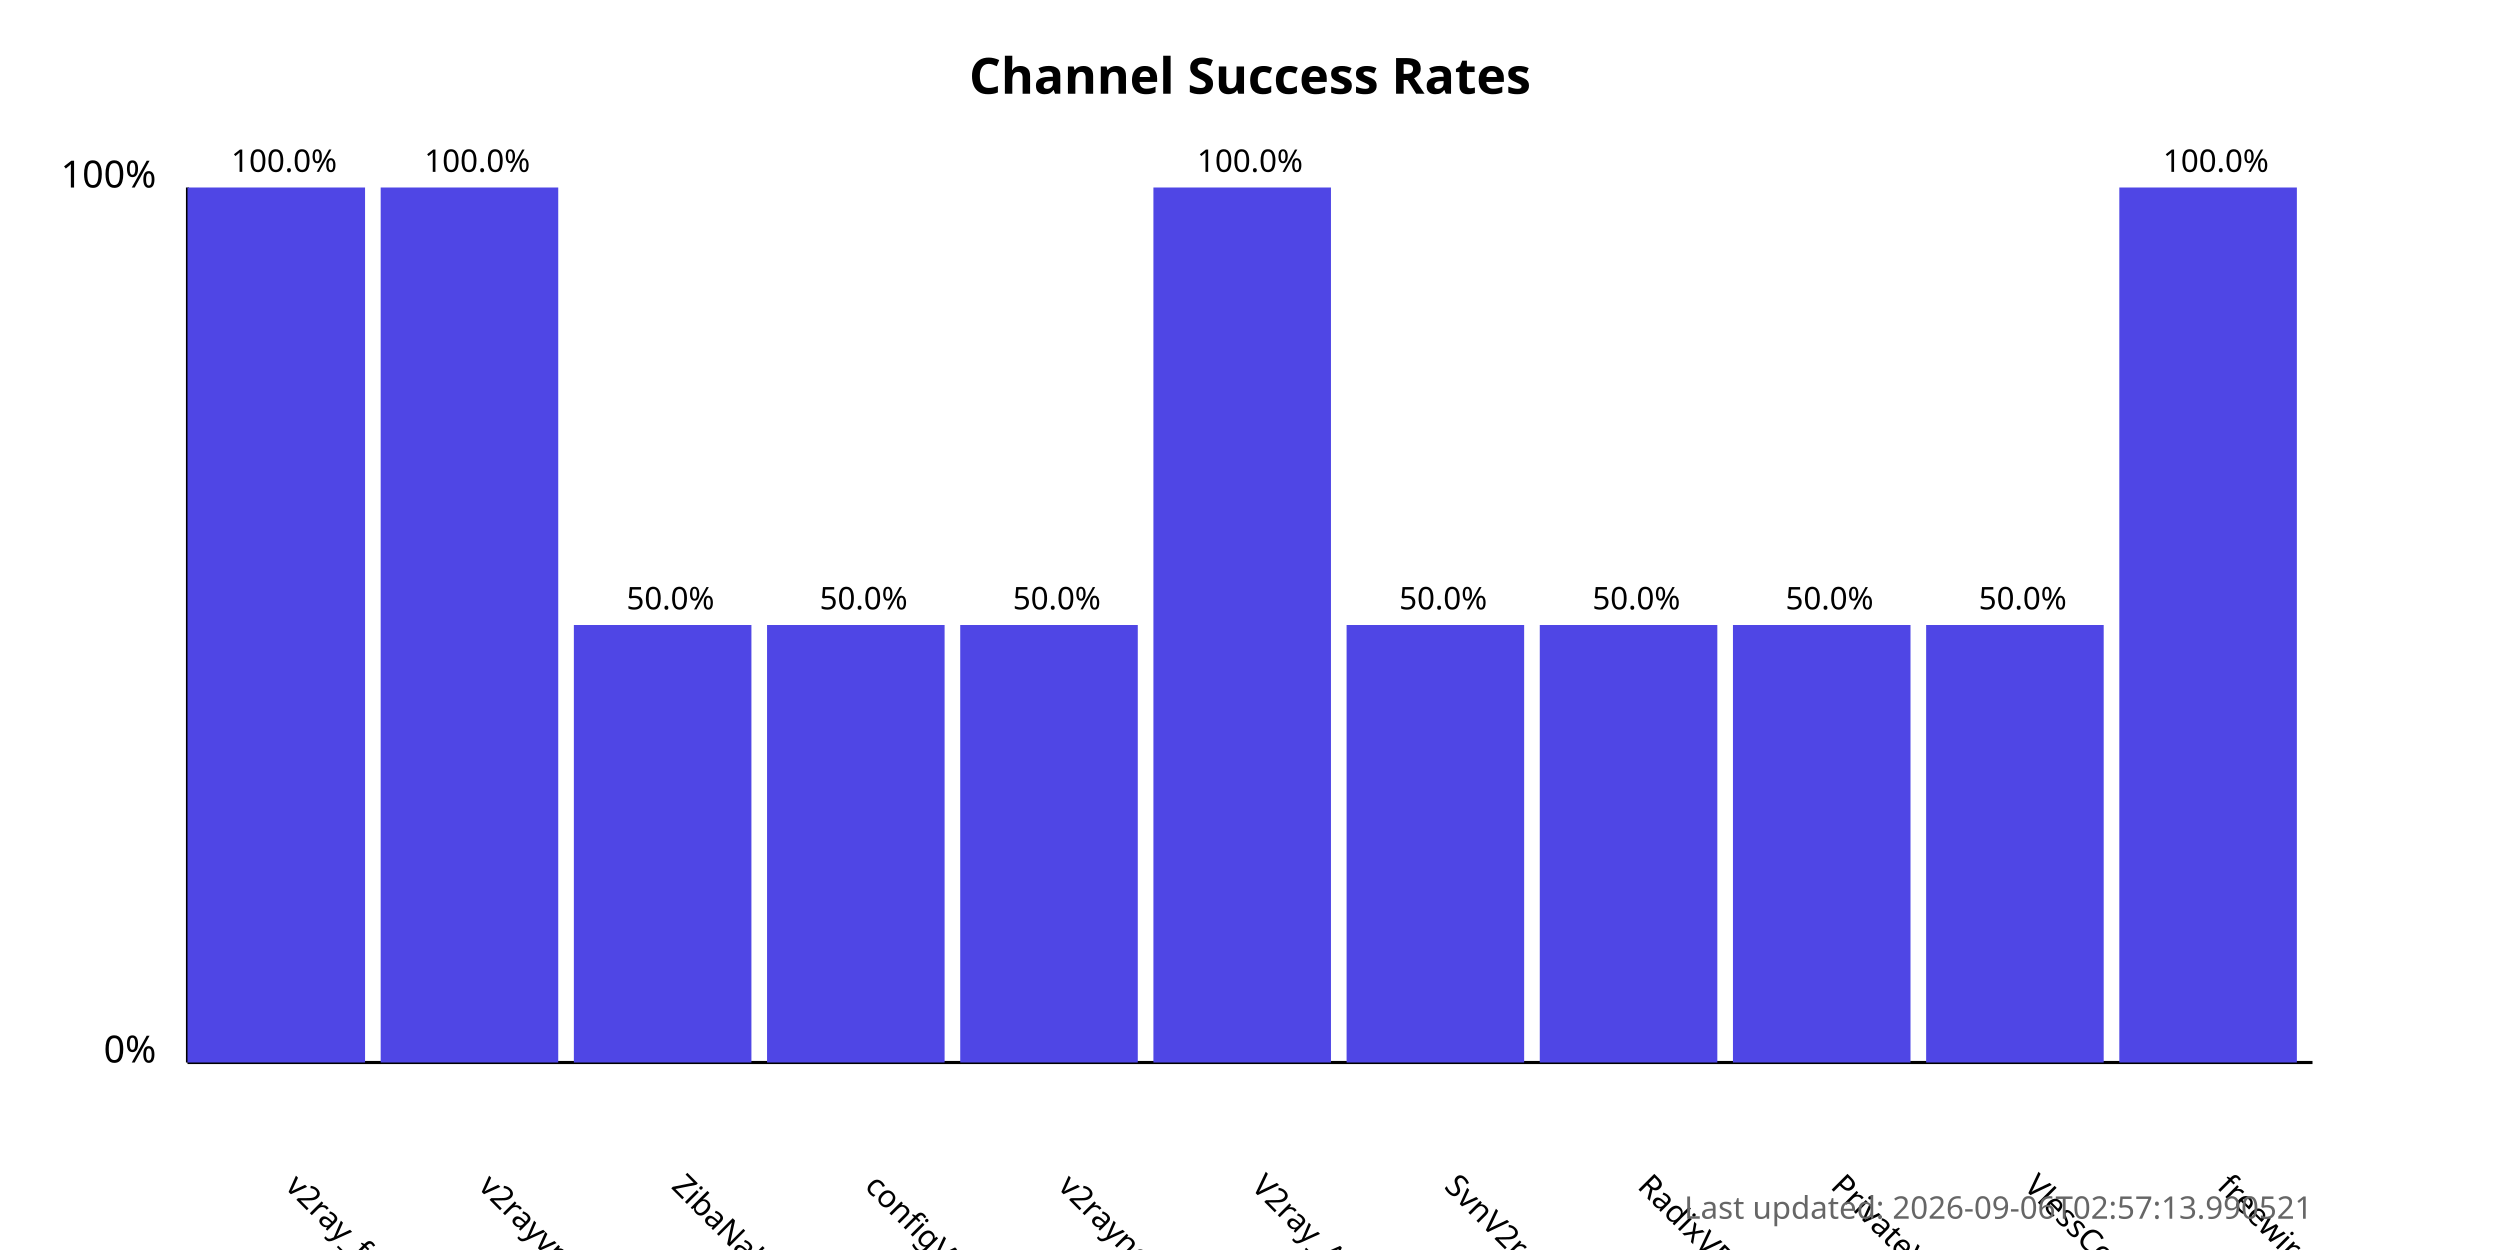
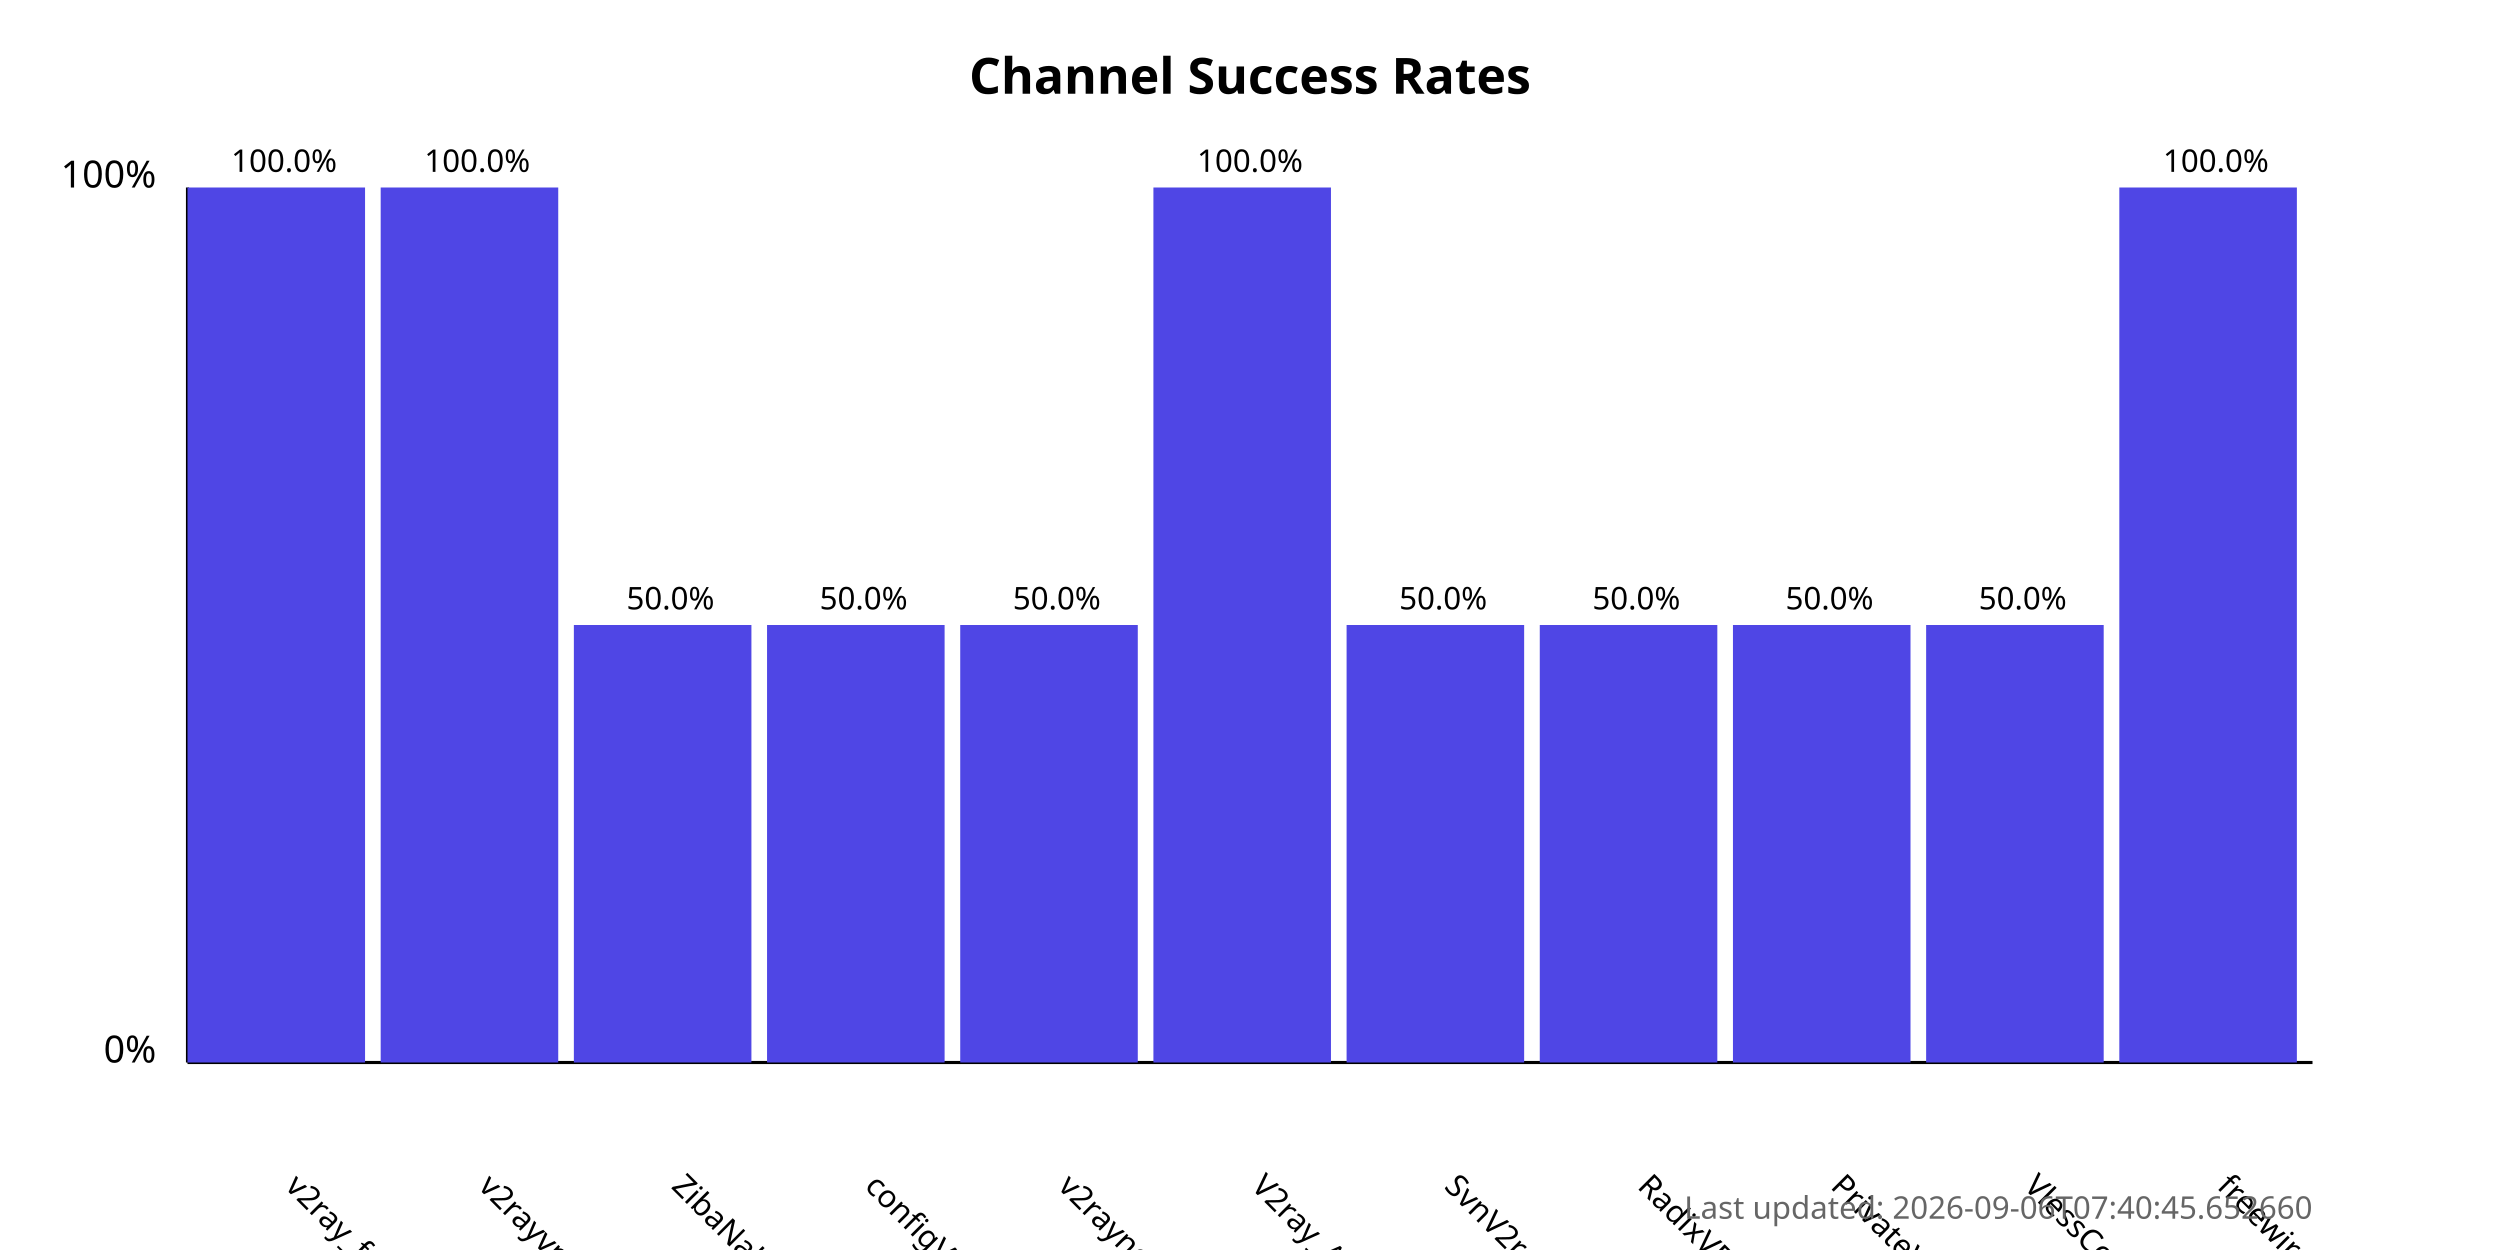
<svg xmlns="http://www.w3.org/2000/svg" width="800" height="400">
  <style>
            .chart-title { font: bold 16px sans-serif; }
            .axis-label { font: 12px sans-serif; }
            .tick-label { font: 10px sans-serif; }
            .bar { fill: #4f46e5; }
            .bar:hover { fill: #6366f1; }
            .timestamp { font: 10px sans-serif; fill: #666; }
        </style>
  <text x="400.0" y="30" text-anchor="middle" class="chart-title">
            Channel Success Rates
        </text>
  <line x1="60" y1="340" x2="60" y2="60" stroke="black" stroke-width="1" />
  <line x1="60" y1="340" x2="740" y2="340" stroke="black" stroke-width="1" />
  <text x="50" y="340" text-anchor="end" class="axis-label">0%</text>
  <text x="50" y="60" text-anchor="end" class="axis-label">100%</text>
  <g>
    <rect x="60" y="60.0" width="56.818" height="280.0" class="bar" />
    <text x="90.909" y="380" transform="rotate(45, 90.90909, 380)" text-anchor="start" class="tick-label">
                v2ray_free_conf
            </text>
    <text x="90.909" y="55.0" text-anchor="middle" class="tick-label">
                100.0%
            </text>
  </g>
  <g>
    <rect x="121.818" y="60.0" width="56.818" height="280.0" class="bar" />
    <text x="152.727" y="380" transform="rotate(45, 152.7273, 380)" text-anchor="start" class="tick-label">
                v2rayvpno
            </text>
    <text x="152.727" y="55.0" text-anchor="middle" class="tick-label">
                100.0%
            </text>
  </g>
  <g>
    <rect x="183.636" y="200.0" width="56.818" height="140.0" class="bar" />
    <text x="214.545" y="380" transform="rotate(45, 214.5455, 380)" text-anchor="start" class="tick-label">
                ZibaNabz
            </text>
    <text x="214.545" y="195.0" text-anchor="middle" class="tick-label">
                50.0%
            </text>
  </g>
  <g>
    <rect x="245.455" y="200.0" width="56.818" height="140.0" class="bar" />
    <text x="276.364" y="380" transform="rotate(45, 276.3636, 380)" text-anchor="start" class="tick-label">
                configV2rayForFree
            </text>
    <text x="276.364" y="195.0" text-anchor="middle" class="tick-label">
                50.0%
            </text>
  </g>
  <g>
    <rect x="307.273" y="200.0" width="56.818" height="140.0" class="bar" />
    <text x="338.182" y="380" transform="rotate(45, 338.1818, 380)" text-anchor="start" class="tick-label">
                v2rayngvpn
            </text>
    <text x="338.182" y="195.0" text-anchor="middle" class="tick-label">
                50.0%
            </text>
  </g>
  <g>
    <rect x="369.091" y="60.0" width="56.818" height="280.0" class="bar" />
    <text x="400.0" y="380" transform="rotate(45, 400.0, 380)" text-anchor="start" class="tick-label">
                V2ray_Alpha
            </text>
    <text x="400.0" y="55.0" text-anchor="middle" class="tick-label">
                100.0%
            </text>
  </g>
  <g>
    <rect x="430.909" y="200.0" width="56.818" height="140.0" class="bar" />
    <text x="461.818" y="380" transform="rotate(45, 461.8182, 380)" text-anchor="start" class="tick-label">
                SvnV2ray
            </text>
    <text x="461.818" y="195.0" text-anchor="middle" class="tick-label">
                50.0%
            </text>
  </g>
  <g>
    <rect x="492.727" y="200.0" width="56.818" height="140.0" class="bar" />
    <text x="523.636" y="380" transform="rotate(45, 523.6364, 380)" text-anchor="start" class="tick-label">
                RadixVPN
            </text>
    <text x="523.636" y="195.0" text-anchor="middle" class="tick-label">
                50.0%
            </text>
  </g>
  <g>
    <rect x="554.545" y="200.0" width="56.818" height="140.0" class="bar" />
    <text x="585.455" y="380" transform="rotate(45, 585.4545, 380)" text-anchor="start" class="tick-label">
                PrivateVPNs
            </text>
    <text x="585.455" y="195.0" text-anchor="middle" class="tick-label">
                50.0%
            </text>
  </g>
  <g>
    <rect x="616.364" y="200.0" width="56.818" height="140.0" class="bar" />
    <text x="647.273" y="380" transform="rotate(45, 647.2727, 380)" text-anchor="start" class="tick-label">
                VlessConfig
            </text>
    <text x="647.273" y="195.0" text-anchor="middle" class="tick-label">
                50.0%
            </text>
  </g>
  <g>
    <rect x="678.182" y="60.0" width="56.818" height="280.0" class="bar" />
    <text x="709.091" y="380" transform="rotate(45, 709.0909, 380)" text-anchor="start" class="tick-label">
                freewireguard
            </text>
    <text x="709.091" y="55.0" text-anchor="middle" class="tick-label">
                100.0%
            </text>
  </g>
  <text x="740" y="390" text-anchor="end" class="timestamp">
-             Last updated: 2026-09-06T02:57:13.990521
+             Last updated: 2026-09-06T07:40:45.652660
        </text>
</svg>
